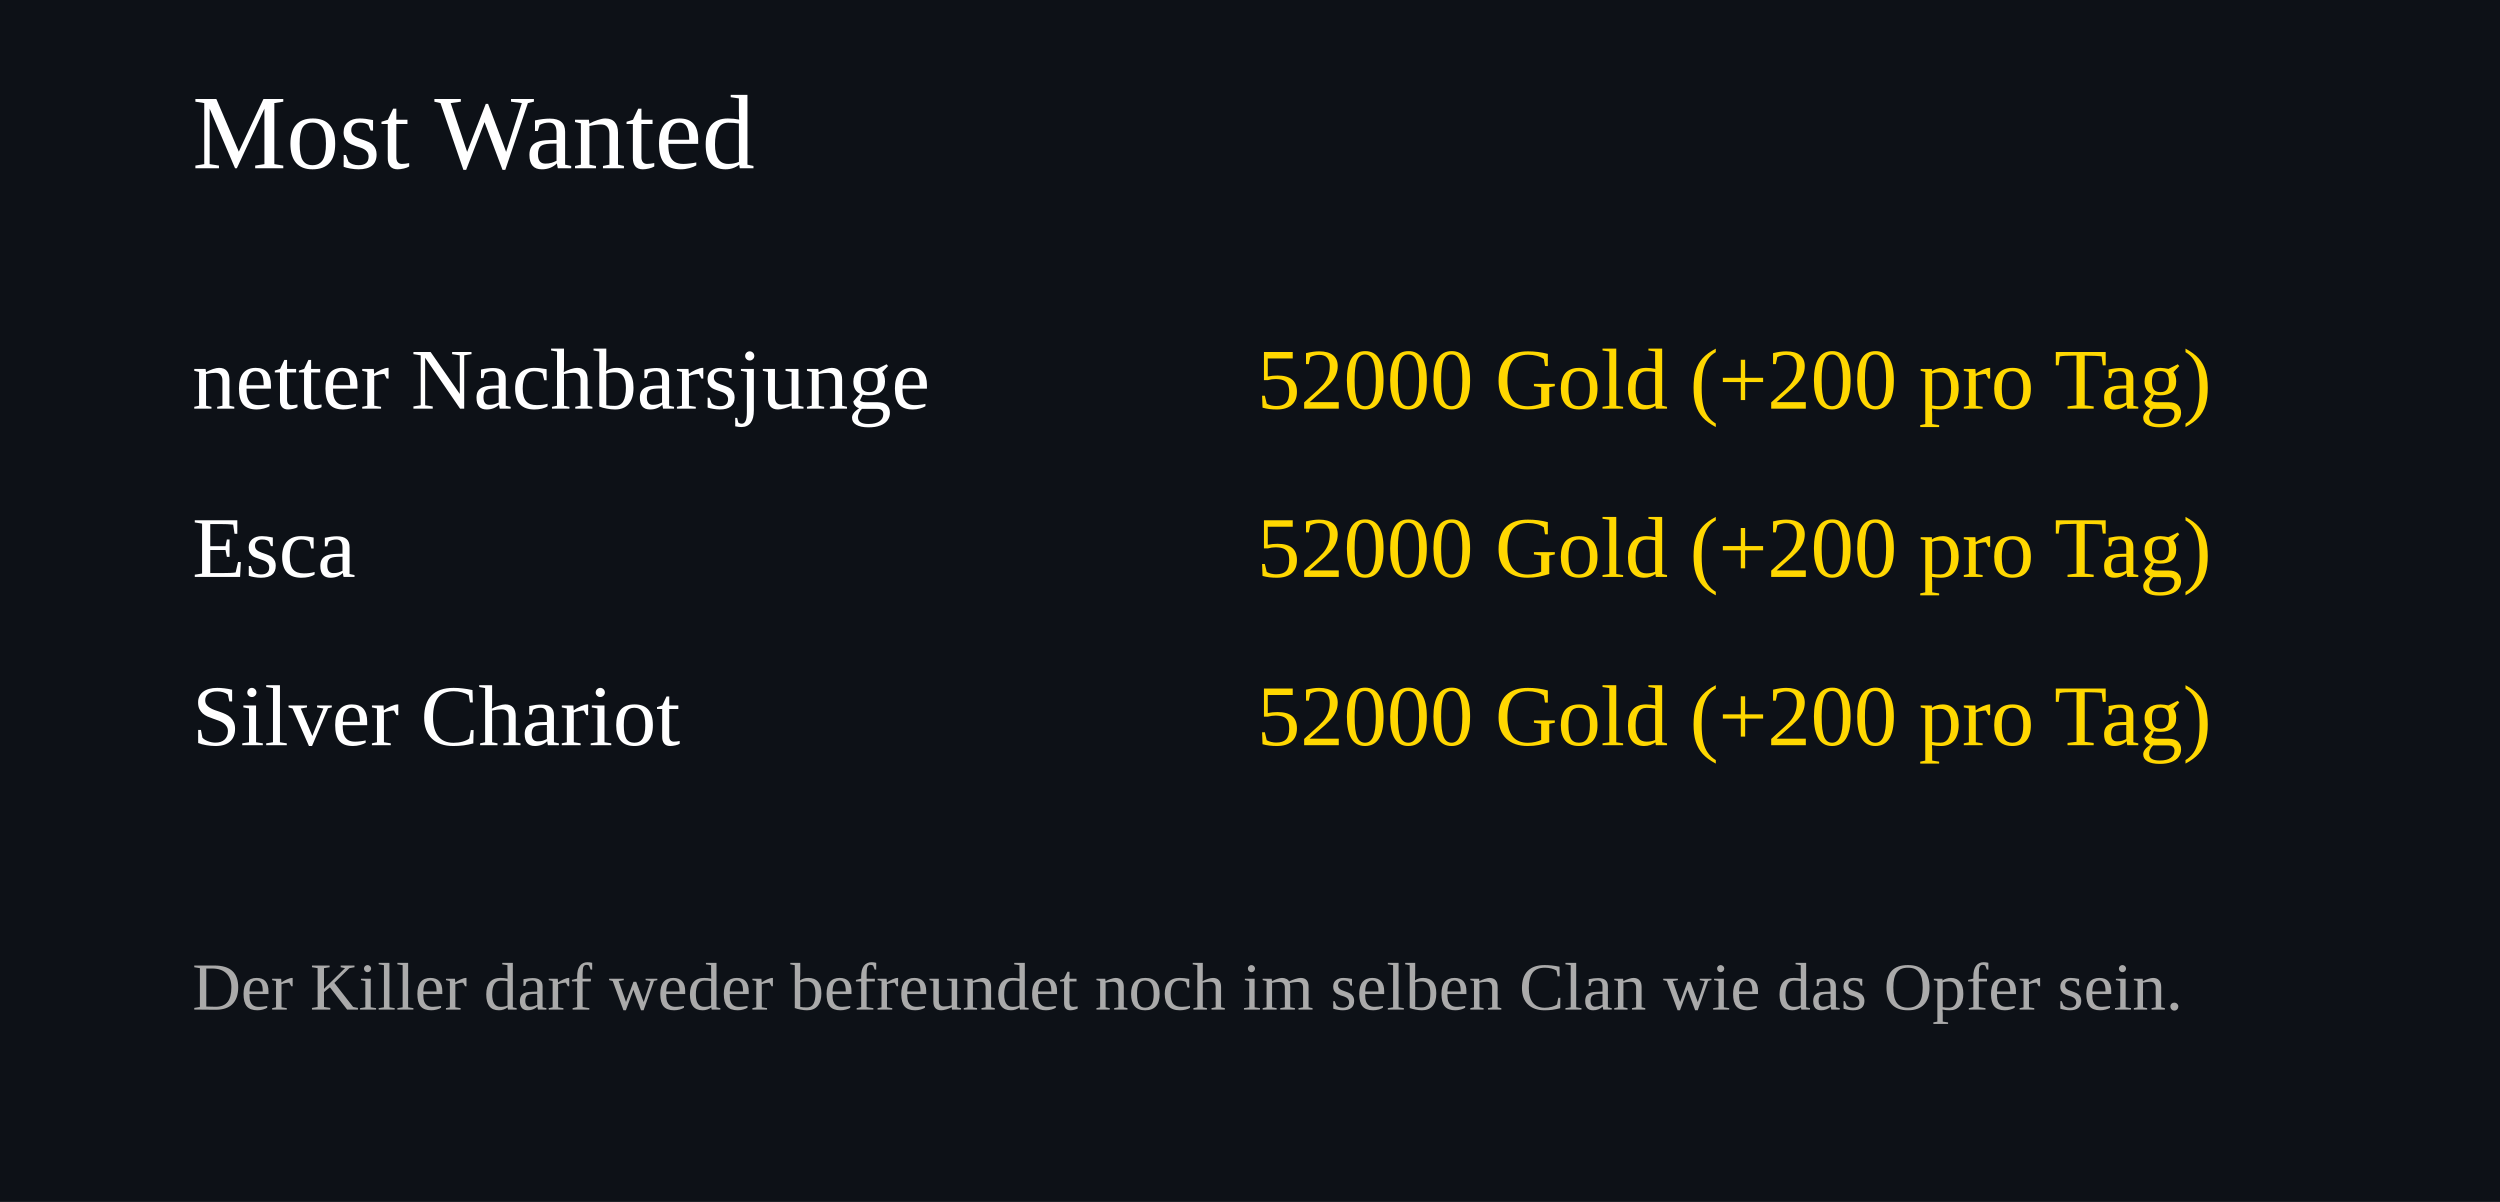
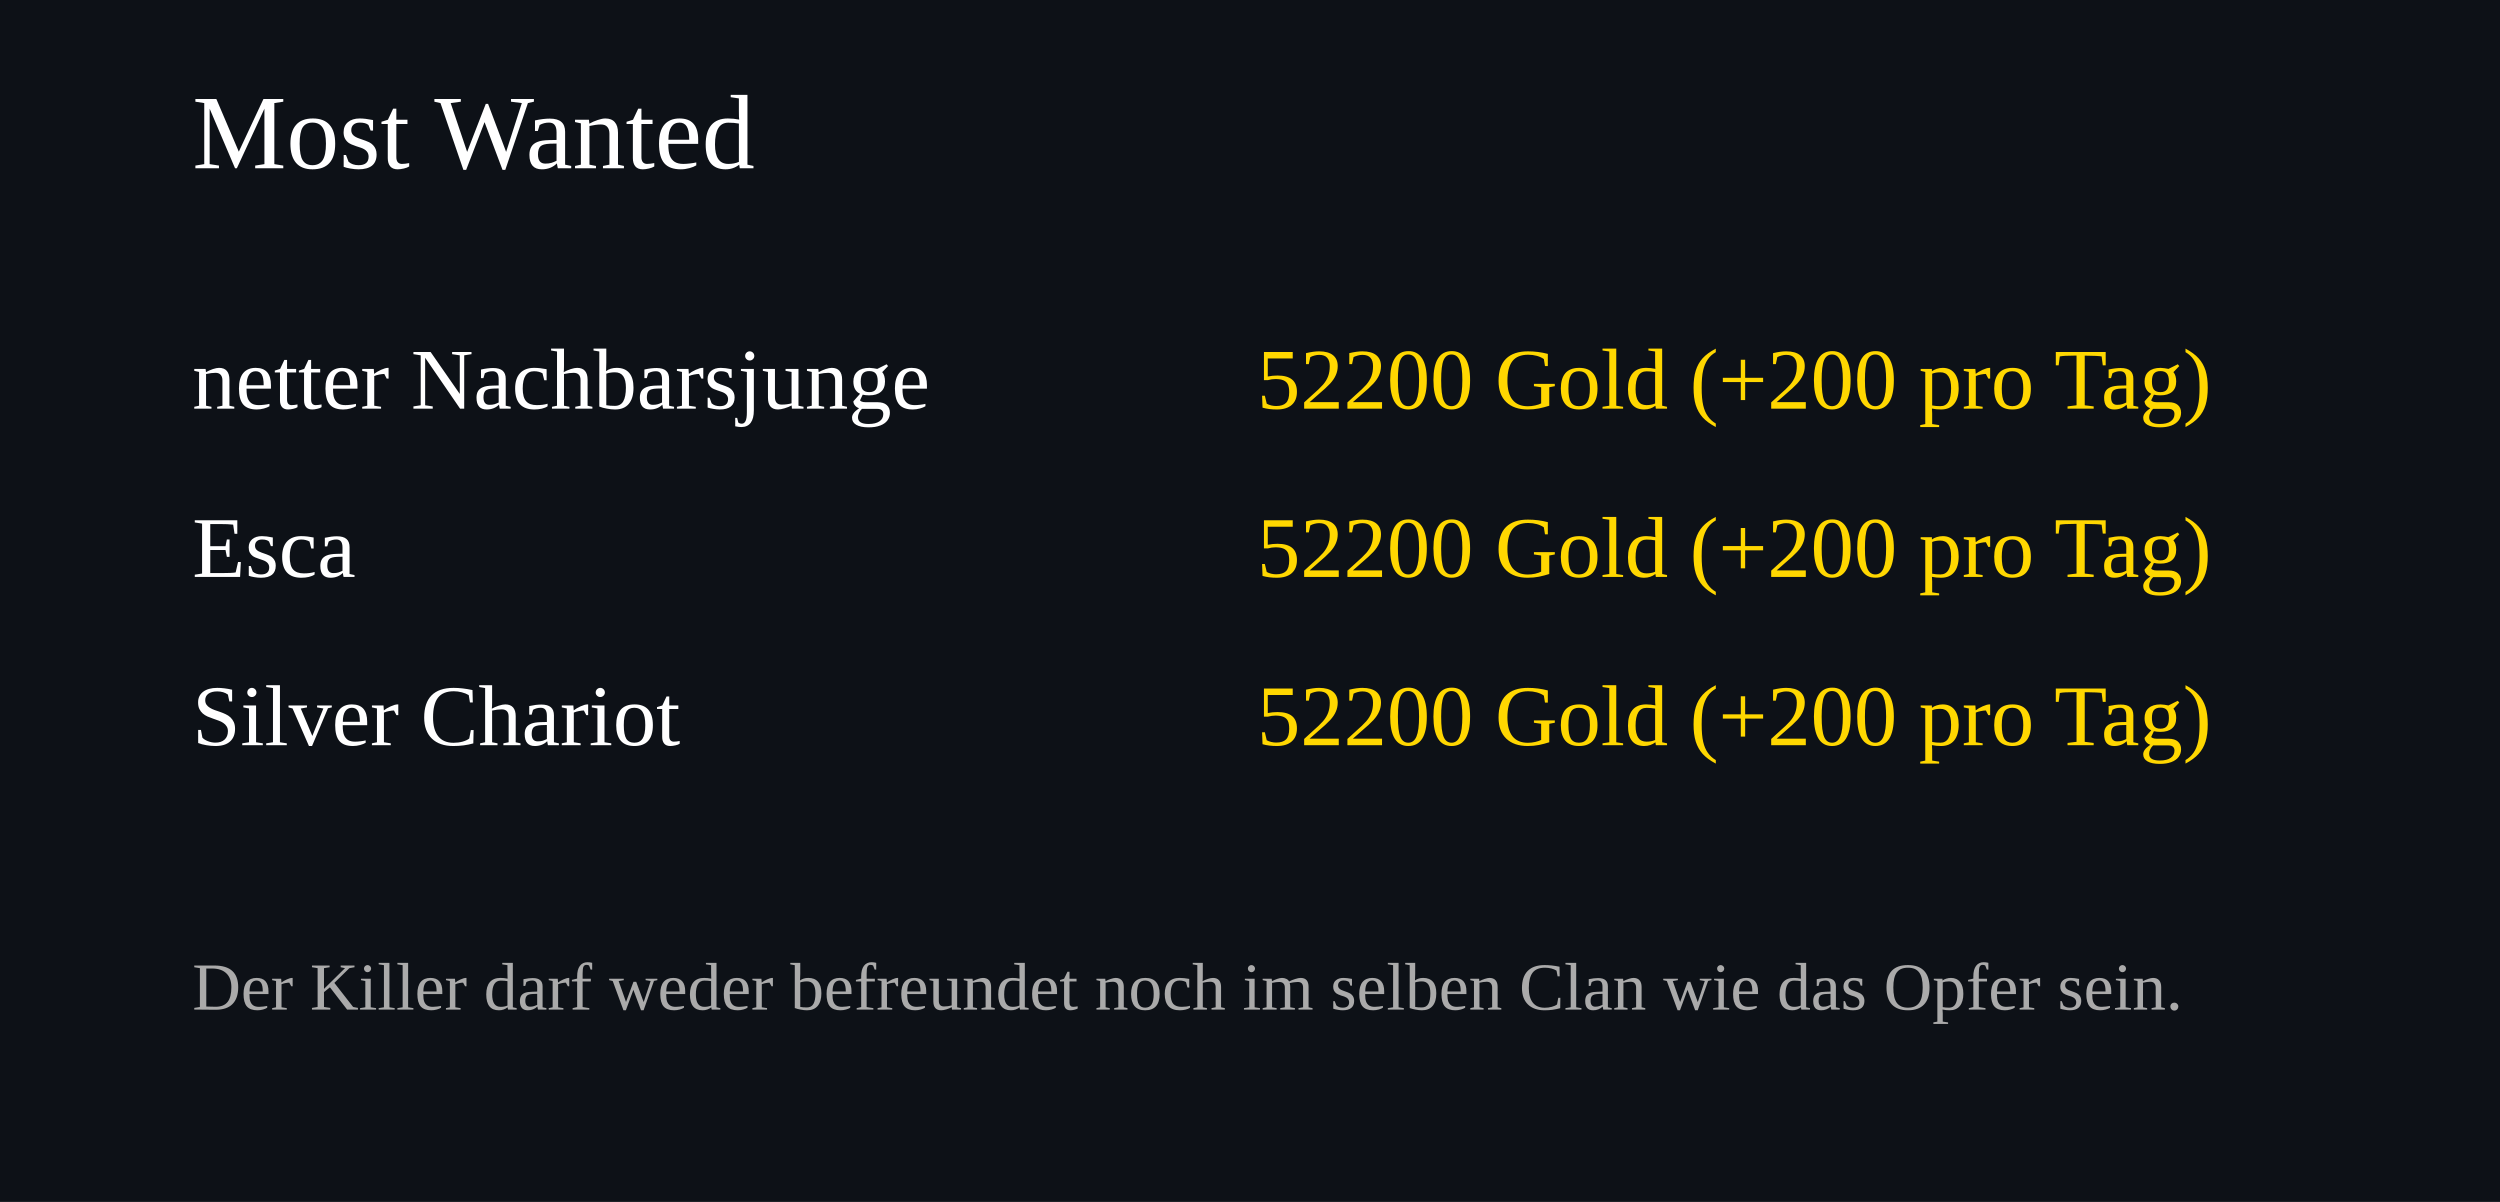
<svg xmlns="http://www.w3.org/2000/svg" width="520" height="250">
  <rect width="100%" height="100%" fill="#0d1117" />
  <text x="40" y="35" font-size="22" fill="#ffffff">Most Wanted</text>
  <text x="40" y="85" font-size="18" fill="#ffffff">netter Nachbarsjunge</text>
  <text x="460" y="85" font-size="18" fill="#FFD700" text-anchor="end">
-     52000 Gold (+200 pro Tag)
+     52200 Gold (+200 pro Tag)
  </text>
  <text x="40" y="120" font-size="18" fill="#ffffff">Esca</text>
  <text x="460" y="120" font-size="18" fill="#FFD700" text-anchor="end">
-     52000 Gold (+200 pro Tag)
+     52200 Gold (+200 pro Tag)
  </text>
  <text x="40" y="155" font-size="18" fill="#ffffff">Silver Chariot</text>
  <text x="460" y="155" font-size="18" fill="#FFD700" text-anchor="end">
-     52000 Gold (+200 pro Tag)
+     52200 Gold (+200 pro Tag)
  </text>
  <text x="40" y="210" font-size="14" fill="#aaaaaa">
Der Killer darf weder befreundet noch im selben Clan wie das Opfer sein.
</text>
</svg>
